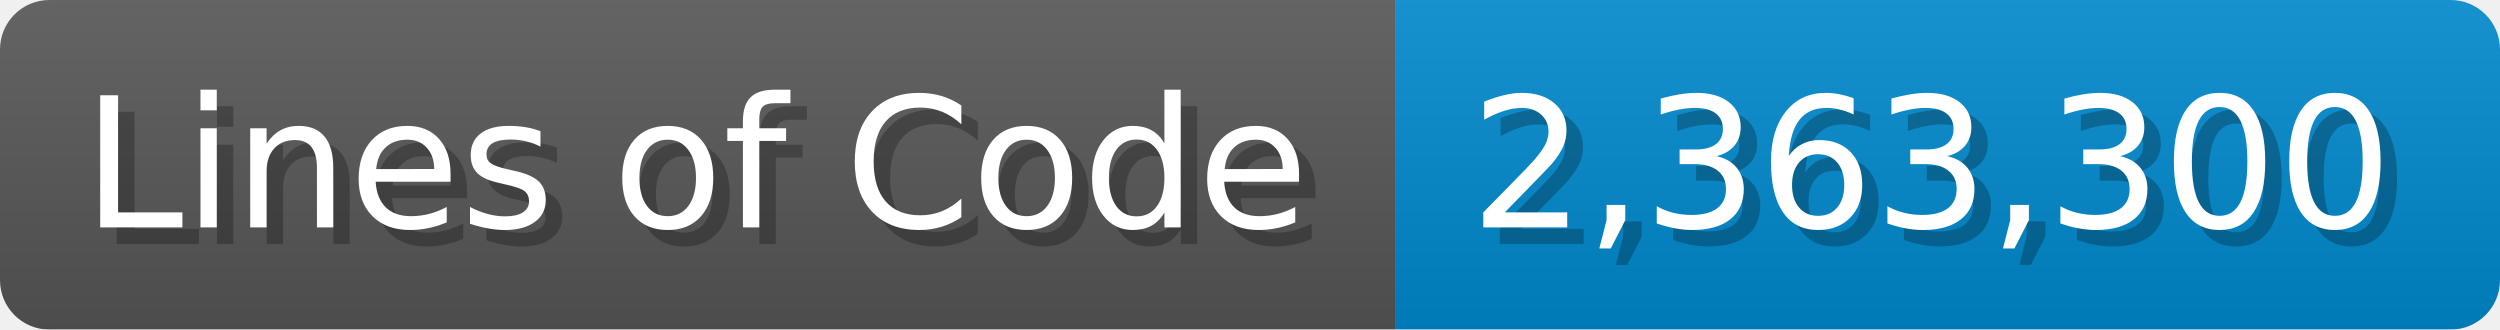
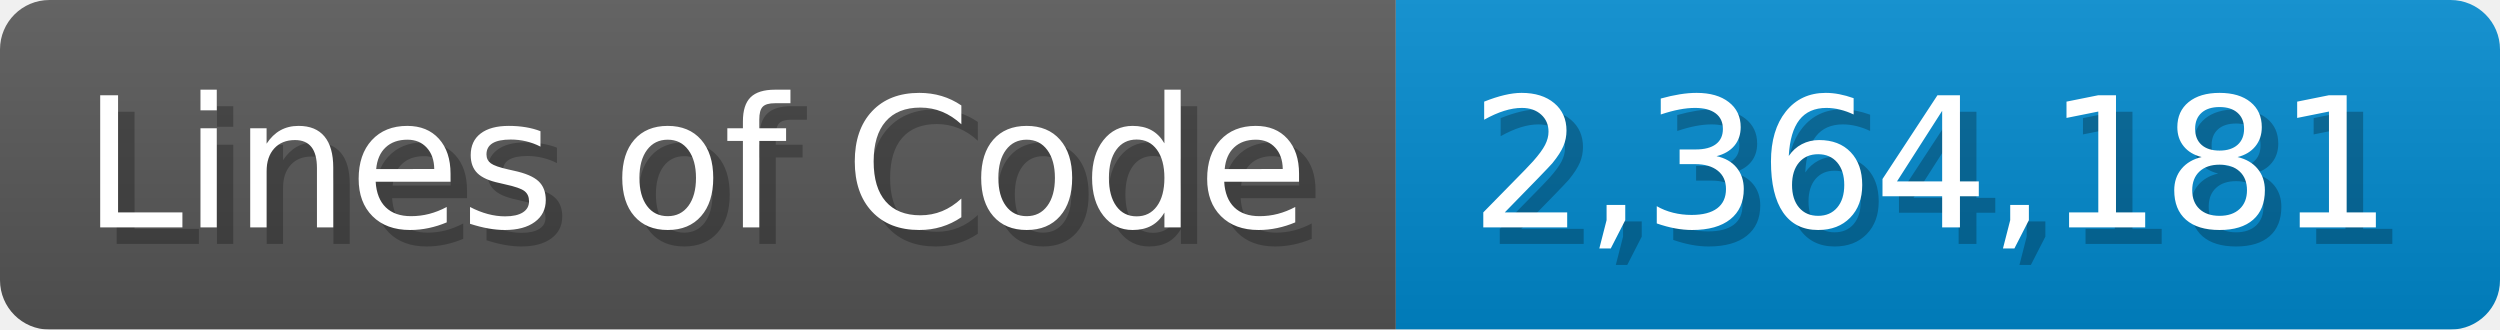
<svg xmlns="http://www.w3.org/2000/svg" width="151.7" height="20" viewBox="0 0 1517 200">
  <linearGradient id="a" x2="0" y2="100%">
    <stop offset="0" stop-opacity=".1" stop-color="#EEE" />
    <stop offset="1" stop-opacity=".1" />
  </linearGradient>
  <mask id="m">
    <rect width="1517" height="200" rx="30" fill="#FFF" />
  </mask>
  <g mask="url(#m)">
    <rect width="847" height="200" fill="#555" />
    <rect width="670" height="200" fill="#08C" x="847" />
    <rect width="1517" height="200" fill="url(#a)" />
  </g>
  <g fill="#fff" text-anchor="start" font-family="Verdana,DejaVu Sans,sans-serif" font-size="110">
    <text x="60" y="148" textLength="747" fill="#000" opacity="0.25">Lines of Code</text>
    <text x="50" y="138" textLength="747">Lines of Code</text>
-     <text x="902" y="148" textLength="570" fill="#000" opacity="0.25">2,363,300</text>
-     <text x="892" y="138" textLength="570">2,363,300</text>
+     <text x="902" y="148" textLength="570" fill="#000" opacity="0.25">2,364,181</text>
+     <text x="892" y="138" textLength="570">2,364,181</text>
  </g>
</svg>
